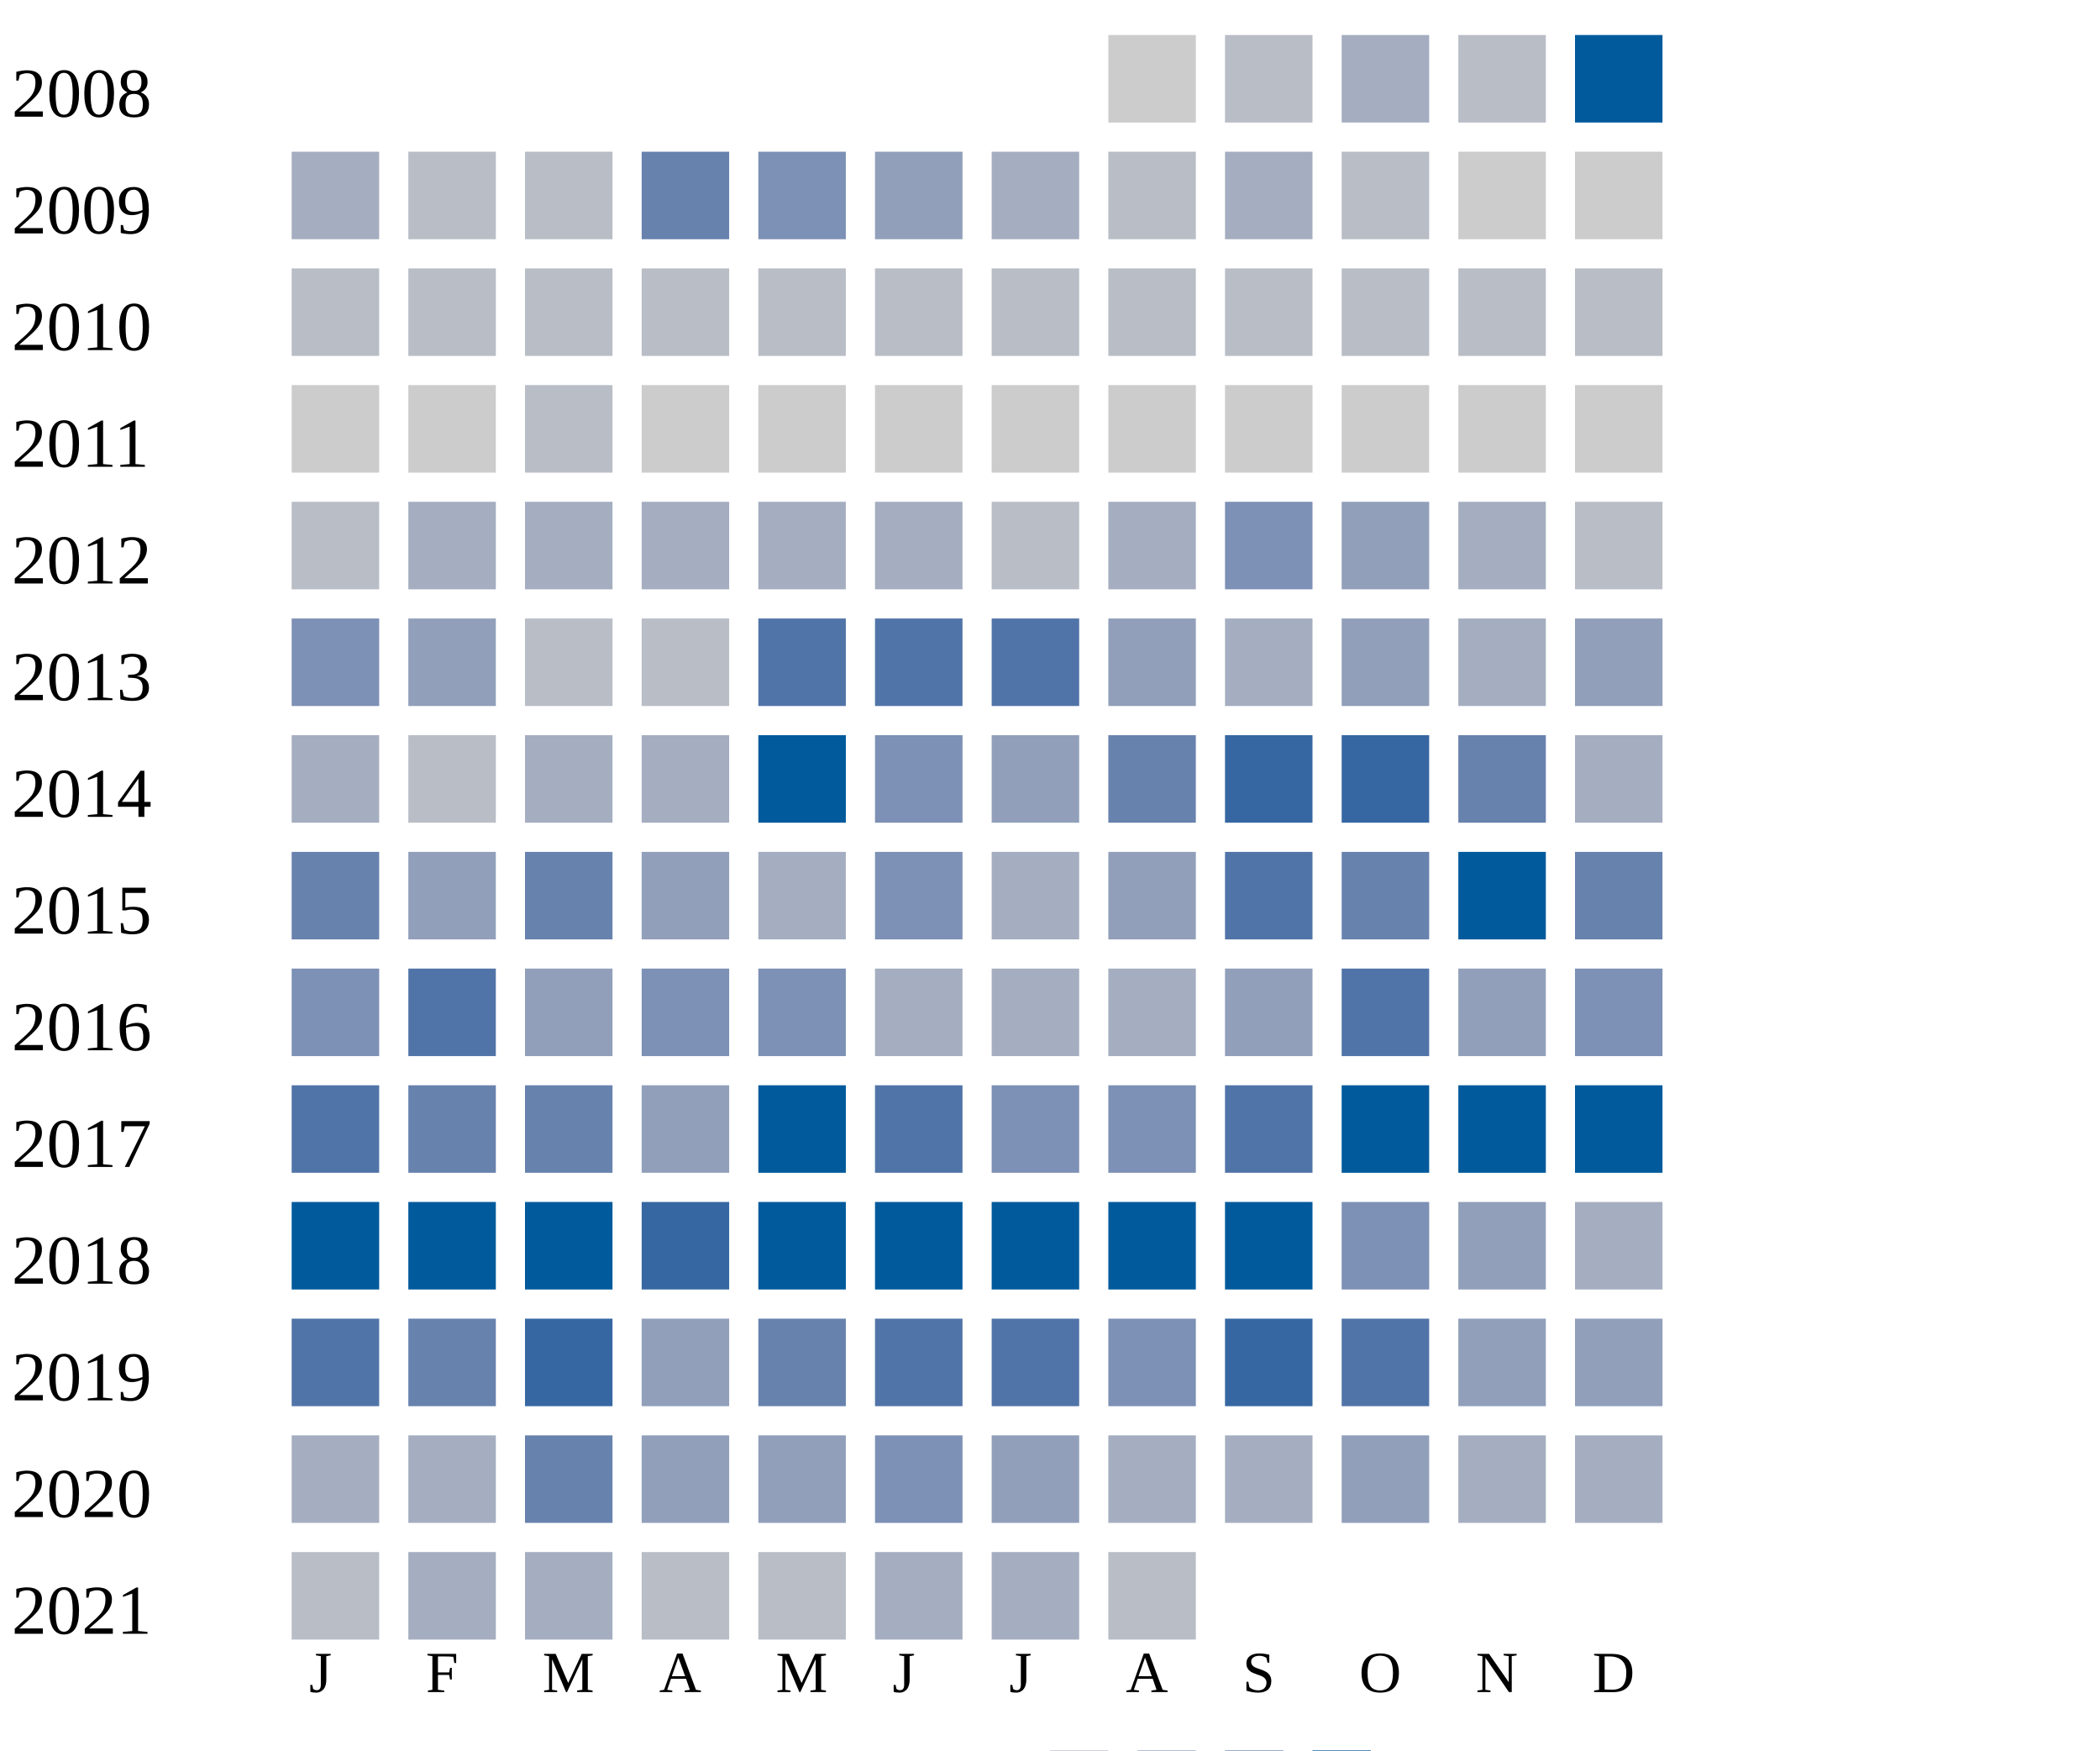
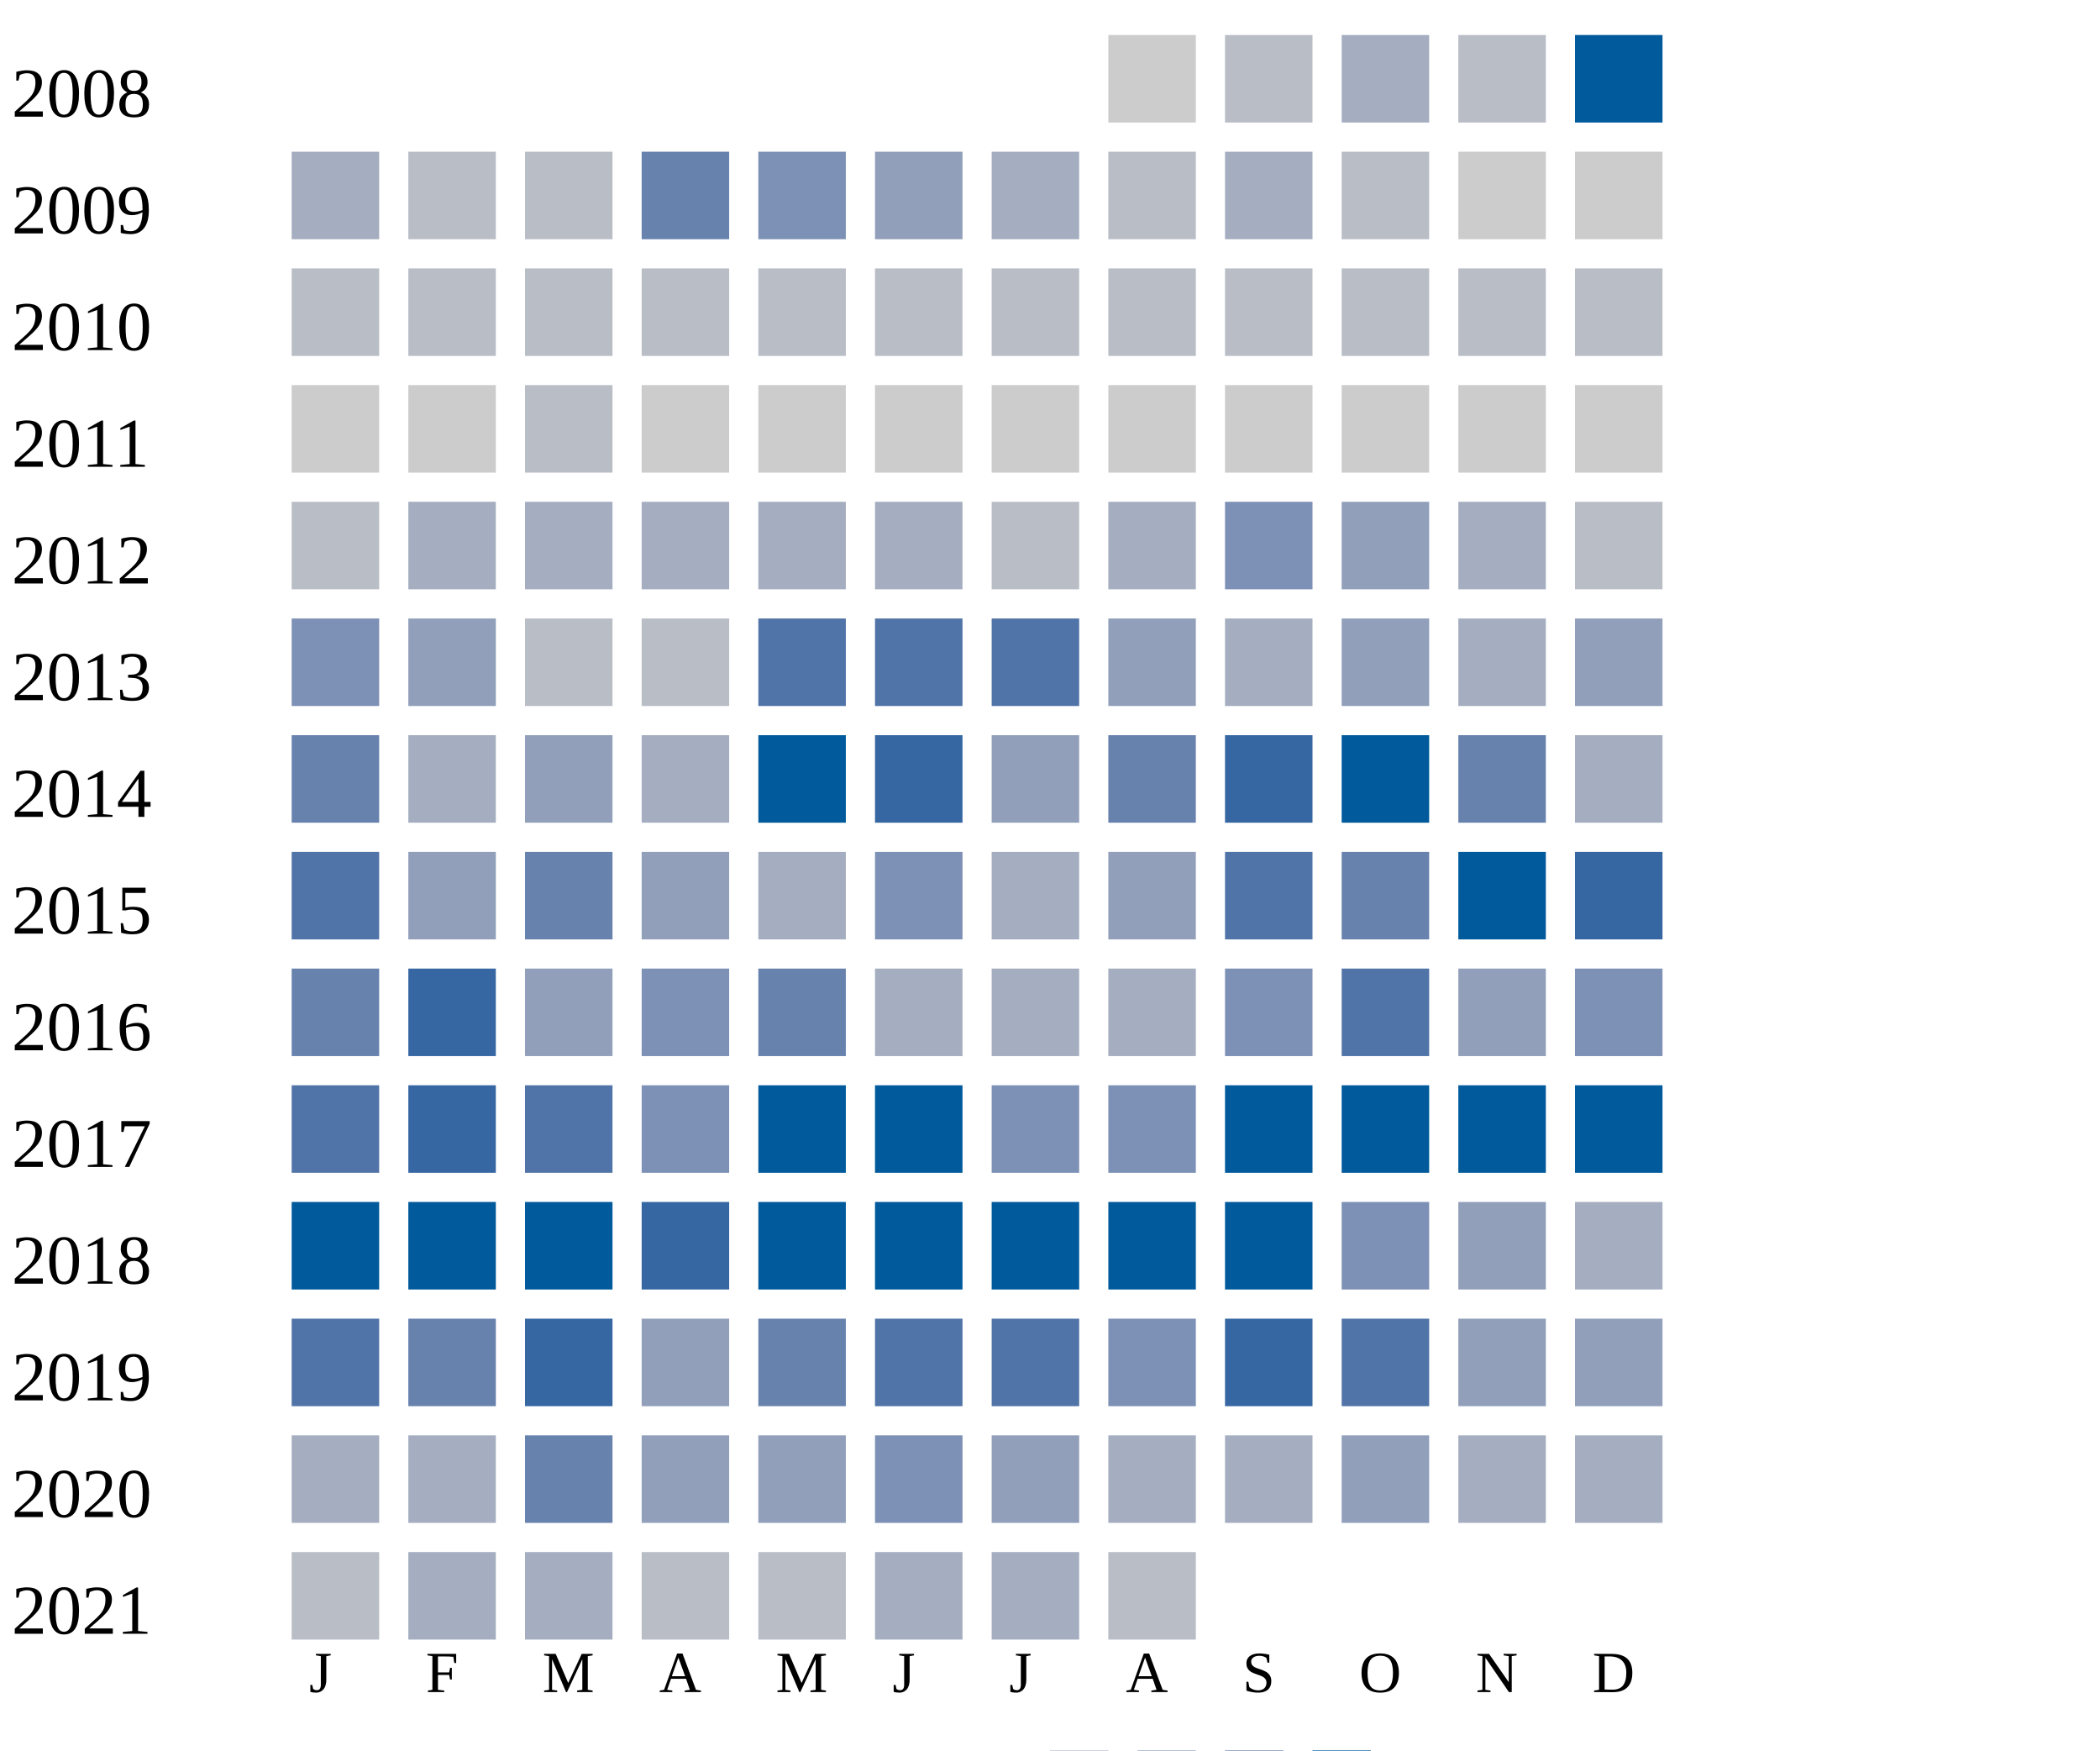
<svg xmlns="http://www.w3.org/2000/svg" width="360" height="300">
  <g transform="translate(0 0)">
    <text x="2" y="20">2008</text>
    <rect x="190" y="6" width="15" height="15" fill="#cccccc" />
    <rect x="210" y="6" width="15" height="15" fill="#b9bdc6" />
    <rect x="230" y="6" width="15" height="15" fill="#a5aec0" />
    <rect x="250" y="6" width="15" height="15" fill="#b9bdc6" />
    <rect x="270" y="6" width="15" height="15" fill="#005a9c" />
  </g>
  <g transform="translate(0 20)">
    <text x="2" y="20">2009</text>
    <rect x="50" y="6" width="15" height="15" fill="#a5aec0" />
    <rect x="70" y="6" width="15" height="15" fill="#b9bdc6" />
    <rect x="90" y="6" width="15" height="15" fill="#b9bdc6" />
    <rect x="110" y="6" width="15" height="15" fill="#6882ae" />
    <rect x="130" y="6" width="15" height="15" fill="#7d90b5" />
    <rect x="150" y="6" width="15" height="15" fill="#919fba" />
    <rect x="170" y="6" width="15" height="15" fill="#a5aec0" />
    <rect x="190" y="6" width="15" height="15" fill="#b9bdc6" />
    <rect x="210" y="6" width="15" height="15" fill="#a5aec0" />
    <rect x="230" y="6" width="15" height="15" fill="#b9bdc6" />
    <rect x="250" y="6" width="15" height="15" fill="#cccccc" />
    <rect x="270" y="6" width="15" height="15" fill="#cccccc" />
  </g>
  <g transform="translate(0 40)">
    <text x="2" y="20">2010</text>
    <rect x="50" y="6" width="15" height="15" fill="#b9bdc6" />
    <rect x="70" y="6" width="15" height="15" fill="#b9bdc6" />
    <rect x="90" y="6" width="15" height="15" fill="#b9bdc6" />
    <rect x="110" y="6" width="15" height="15" fill="#b9bdc6" />
    <rect x="130" y="6" width="15" height="15" fill="#b9bdc6" />
    <rect x="150" y="6" width="15" height="15" fill="#b9bdc6" />
    <rect x="170" y="6" width="15" height="15" fill="#b9bdc6" />
    <rect x="190" y="6" width="15" height="15" fill="#b9bdc6" />
    <rect x="210" y="6" width="15" height="15" fill="#b9bdc6" />
    <rect x="230" y="6" width="15" height="15" fill="#b9bdc6" />
    <rect x="250" y="6" width="15" height="15" fill="#b9bdc6" />
    <rect x="270" y="6" width="15" height="15" fill="#b9bdc6" />
  </g>
  <g transform="translate(0 60)">
    <text x="2" y="20">2011</text>
    <rect x="50" y="6" width="15" height="15" fill="#cccccc" />
    <rect x="70" y="6" width="15" height="15" fill="#cccccc" />
    <rect x="90" y="6" width="15" height="15" fill="#b9bdc6" />
    <rect x="110" y="6" width="15" height="15" fill="#cccccc" />
    <rect x="130" y="6" width="15" height="15" fill="#cccccc" />
    <rect x="150" y="6" width="15" height="15" fill="#cccccc" />
    <rect x="170" y="6" width="15" height="15" fill="#cccccc" />
    <rect x="190" y="6" width="15" height="15" fill="#cccccc" />
    <rect x="210" y="6" width="15" height="15" fill="#cccccc" />
    <rect x="230" y="6" width="15" height="15" fill="#cccccc" />
    <rect x="250" y="6" width="15" height="15" fill="#cccccc" />
    <rect x="270" y="6" width="15" height="15" fill="#cccccc" />
  </g>
  <g transform="translate(0 80)">
    <text x="2" y="20">2012</text>
    <rect x="50" y="6" width="15" height="15" fill="#b9bdc6" />
    <rect x="70" y="6" width="15" height="15" fill="#a5aec0" />
    <rect x="90" y="6" width="15" height="15" fill="#a5aec0" />
    <rect x="110" y="6" width="15" height="15" fill="#a5aec0" />
    <rect x="130" y="6" width="15" height="15" fill="#a5aec0" />
    <rect x="150" y="6" width="15" height="15" fill="#a5aec0" />
    <rect x="170" y="6" width="15" height="15" fill="#b9bdc6" />
    <rect x="190" y="6" width="15" height="15" fill="#a5aec0" />
    <rect x="210" y="6" width="15" height="15" fill="#7d90b5" />
    <rect x="230" y="6" width="15" height="15" fill="#919fba" />
    <rect x="250" y="6" width="15" height="15" fill="#a5aec0" />
    <rect x="270" y="6" width="15" height="15" fill="#b9bdc6" />
  </g>
  <g transform="translate(0 100)">
    <text x="2" y="20">2013</text>
    <rect x="50" y="6" width="15" height="15" fill="#7d90b5" />
    <rect x="70" y="6" width="15" height="15" fill="#919fba" />
    <rect x="90" y="6" width="15" height="15" fill="#b9bdc6" />
    <rect x="110" y="6" width="15" height="15" fill="#b9bdc6" />
    <rect x="130" y="6" width="15" height="15" fill="#5174a8" />
    <rect x="150" y="6" width="15" height="15" fill="#5174a8" />
    <rect x="170" y="6" width="15" height="15" fill="#5174a8" />
    <rect x="190" y="6" width="15" height="15" fill="#919fba" />
    <rect x="210" y="6" width="15" height="15" fill="#a5aec0" />
    <rect x="230" y="6" width="15" height="15" fill="#919fba" />
    <rect x="250" y="6" width="15" height="15" fill="#a5aec0" />
    <rect x="270" y="6" width="15" height="15" fill="#919fba" />
  </g>
  <g transform="translate(0 120)">
    <text x="2" y="20">2014</text>
-     <rect x="50" y="6" width="15" height="15" fill="#a5aec0" />
-     <rect x="70" y="6" width="15" height="15" fill="#b9bdc6" />
-     <rect x="90" y="6" width="15" height="15" fill="#a5aec0" />
+     <rect x="50" y="6" width="15" height="15" fill="#6882ae" />
+     <rect x="70" y="6" width="15" height="15" fill="#a5aec0" />
+     <rect x="90" y="6" width="15" height="15" fill="#919fba" />
    <rect x="110" y="6" width="15" height="15" fill="#a5aec0" />
    <rect x="130" y="6" width="15" height="15" fill="#005a9c" />
-     <rect x="150" y="6" width="15" height="15" fill="#7d90b5" />
+     <rect x="150" y="6" width="15" height="15" fill="#3667a2" />
    <rect x="170" y="6" width="15" height="15" fill="#919fba" />
    <rect x="190" y="6" width="15" height="15" fill="#6882ae" />
    <rect x="210" y="6" width="15" height="15" fill="#3667a2" />
-     <rect x="230" y="6" width="15" height="15" fill="#3667a2" />
+     <rect x="230" y="6" width="15" height="15" fill="#005a9c" />
    <rect x="250" y="6" width="15" height="15" fill="#6882ae" />
    <rect x="270" y="6" width="15" height="15" fill="#a5aec0" />
  </g>
  <g transform="translate(0 140)">
    <text x="2" y="20">2015</text>
-     <rect x="50" y="6" width="15" height="15" fill="#6882ae" />
+     <rect x="50" y="6" width="15" height="15" fill="#5174a8" />
    <rect x="70" y="6" width="15" height="15" fill="#919fba" />
    <rect x="90" y="6" width="15" height="15" fill="#6882ae" />
    <rect x="110" y="6" width="15" height="15" fill="#919fba" />
    <rect x="130" y="6" width="15" height="15" fill="#a5aec0" />
    <rect x="150" y="6" width="15" height="15" fill="#7d90b5" />
    <rect x="170" y="6" width="15" height="15" fill="#a5aec0" />
    <rect x="190" y="6" width="15" height="15" fill="#919fba" />
    <rect x="210" y="6" width="15" height="15" fill="#5174a8" />
    <rect x="230" y="6" width="15" height="15" fill="#6882ae" />
    <rect x="250" y="6" width="15" height="15" fill="#005a9c" />
-     <rect x="270" y="6" width="15" height="15" fill="#6882ae" />
+     <rect x="270" y="6" width="15" height="15" fill="#3667a2" />
  </g>
  <g transform="translate(0 160)">
    <text x="2" y="20">2016</text>
-     <rect x="50" y="6" width="15" height="15" fill="#7d90b5" />
-     <rect x="70" y="6" width="15" height="15" fill="#5174a8" />
+     <rect x="50" y="6" width="15" height="15" fill="#6882ae" />
+     <rect x="70" y="6" width="15" height="15" fill="#3667a2" />
    <rect x="90" y="6" width="15" height="15" fill="#919fba" />
    <rect x="110" y="6" width="15" height="15" fill="#7d90b5" />
-     <rect x="130" y="6" width="15" height="15" fill="#7d90b5" />
+     <rect x="130" y="6" width="15" height="15" fill="#6882ae" />
    <rect x="150" y="6" width="15" height="15" fill="#a5aec0" />
    <rect x="170" y="6" width="15" height="15" fill="#a5aec0" />
    <rect x="190" y="6" width="15" height="15" fill="#a5aec0" />
-     <rect x="210" y="6" width="15" height="15" fill="#919fba" />
+     <rect x="210" y="6" width="15" height="15" fill="#7d90b5" />
    <rect x="230" y="6" width="15" height="15" fill="#5174a8" />
    <rect x="250" y="6" width="15" height="15" fill="#919fba" />
    <rect x="270" y="6" width="15" height="15" fill="#7d90b5" />
  </g>
  <g transform="translate(0 180)">
    <text x="2" y="20">2017</text>
    <rect x="50" y="6" width="15" height="15" fill="#5174a8" />
-     <rect x="70" y="6" width="15" height="15" fill="#6882ae" />
-     <rect x="90" y="6" width="15" height="15" fill="#6882ae" />
-     <rect x="110" y="6" width="15" height="15" fill="#919fba" />
+     <rect x="70" y="6" width="15" height="15" fill="#3667a2" />
+     <rect x="90" y="6" width="15" height="15" fill="#5174a8" />
+     <rect x="110" y="6" width="15" height="15" fill="#7d90b5" />
    <rect x="130" y="6" width="15" height="15" fill="#005a9c" />
-     <rect x="150" y="6" width="15" height="15" fill="#5174a8" />
+     <rect x="150" y="6" width="15" height="15" fill="#005a9c" />
    <rect x="170" y="6" width="15" height="15" fill="#7d90b5" />
    <rect x="190" y="6" width="15" height="15" fill="#7d90b5" />
-     <rect x="210" y="6" width="15" height="15" fill="#5174a8" />
+     <rect x="210" y="6" width="15" height="15" fill="#005a9c" />
    <rect x="230" y="6" width="15" height="15" fill="#005a9c" />
    <rect x="250" y="6" width="15" height="15" fill="#005a9c" />
    <rect x="270" y="6" width="15" height="15" fill="#005a9c" />
  </g>
  <g transform="translate(0 200)">
    <text x="2" y="20">2018</text>
    <rect x="50" y="6" width="15" height="15" fill="#005a9c" />
    <rect x="70" y="6" width="15" height="15" fill="#005a9c" />
    <rect x="90" y="6" width="15" height="15" fill="#005a9c" />
    <rect x="110" y="6" width="15" height="15" fill="#3667a2" />
    <rect x="130" y="6" width="15" height="15" fill="#005a9c" />
    <rect x="150" y="6" width="15" height="15" fill="#005a9c" />
    <rect x="170" y="6" width="15" height="15" fill="#005a9c" />
    <rect x="190" y="6" width="15" height="15" fill="#005a9c" />
    <rect x="210" y="6" width="15" height="15" fill="#005a9c" />
    <rect x="230" y="6" width="15" height="15" fill="#7d90b5" />
    <rect x="250" y="6" width="15" height="15" fill="#919fba" />
    <rect x="270" y="6" width="15" height="15" fill="#a5aec0" />
  </g>
  <g transform="translate(0 220)">
    <text x="2" y="20">2019</text>
    <rect x="50" y="6" width="15" height="15" fill="#5174a8" />
    <rect x="70" y="6" width="15" height="15" fill="#6882ae" />
    <rect x="90" y="6" width="15" height="15" fill="#3667a2" />
    <rect x="110" y="6" width="15" height="15" fill="#919fba" />
    <rect x="130" y="6" width="15" height="15" fill="#6882ae" />
    <rect x="150" y="6" width="15" height="15" fill="#5174a8" />
    <rect x="170" y="6" width="15" height="15" fill="#5174a8" />
    <rect x="190" y="6" width="15" height="15" fill="#7d90b5" />
    <rect x="210" y="6" width="15" height="15" fill="#3667a2" />
    <rect x="230" y="6" width="15" height="15" fill="#5174a8" />
    <rect x="250" y="6" width="15" height="15" fill="#919fba" />
    <rect x="270" y="6" width="15" height="15" fill="#919fba" />
  </g>
  <g transform="translate(0 240)">
    <text x="2" y="20">2020</text>
    <rect x="50" y="6" width="15" height="15" fill="#a5aec0" />
    <rect x="70" y="6" width="15" height="15" fill="#a5aec0" />
    <rect x="90" y="6" width="15" height="15" fill="#6882ae" />
    <rect x="110" y="6" width="15" height="15" fill="#919fba" />
    <rect x="130" y="6" width="15" height="15" fill="#919fba" />
    <rect x="150" y="6" width="15" height="15" fill="#7d90b5" />
    <rect x="170" y="6" width="15" height="15" fill="#919fba" />
    <rect x="190" y="6" width="15" height="15" fill="#a5aec0" />
    <rect x="210" y="6" width="15" height="15" fill="#a5aec0" />
    <rect x="230" y="6" width="15" height="15" fill="#919fba" />
    <rect x="250" y="6" width="15" height="15" fill="#a5aec0" />
    <rect x="270" y="6" width="15" height="15" fill="#a5aec0" />
  </g>
  <g transform="translate(0 260)">
    <text x="2" y="20">2021</text>
    <rect x="50" y="6" width="15" height="15" fill="#b9bdc6" />
    <rect x="70" y="6" width="15" height="15" fill="#a5aec0" />
    <rect x="90" y="6" width="15" height="15" fill="#a5aec0" />
    <rect x="110" y="6" width="15" height="15" fill="#b9bdc6" />
    <rect x="130" y="6" width="15" height="15" fill="#b9bdc6" />
    <rect x="150" y="6" width="15" height="15" fill="#a5aec0" />
    <rect x="170" y="6" width="15" height="15" fill="#a5aec0" />
    <rect x="190" y="6" width="15" height="15" fill="#b9bdc6" />
  </g>
  <text style="font-size: 10px; text-align: center" x="53" y="290">J</text>
  <text style="font-size: 10px; text-align: center" x="73" y="290">F</text>
  <text style="font-size: 10px; text-align: center" x="93" y="290">M</text>
  <text style="font-size: 10px; text-align: center" x="113" y="290">A</text>
  <text style="font-size: 10px; text-align: center" x="133" y="290">M</text>
  <text style="font-size: 10px; text-align: center" x="153" y="290">J</text>
  <text style="font-size: 10px; text-align: center" x="173" y="290">J</text>
  <text style="font-size: 10px; text-align: center" x="193" y="290">A</text>
  <text style="font-size: 10px; text-align: center" x="213" y="290">S</text>
  <text style="font-size: 10px; text-align: center" x="233" y="290">O</text>
  <text style="font-size: 10px; text-align: center" x="253" y="290">N</text>
  <text style="font-size: 10px; text-align: center" x="273" y="290">D</text>
  <text style="font-size: 10px;" x="155" y="309">Less</text>
  <rect fill="#b9bdc6" width="10" height="10" x="180" y="300" />
  <rect fill="#919fba" width="10" height="10" x="195" y="300" />
  <rect fill="#6882ae" width="10" height="10" x="210" y="300" />
  <rect fill="#005a9c" width="10" height="10" x="225" y="300" />
  <text x="240" y="309" style="font-size: 10px;">More</text>
</svg>
